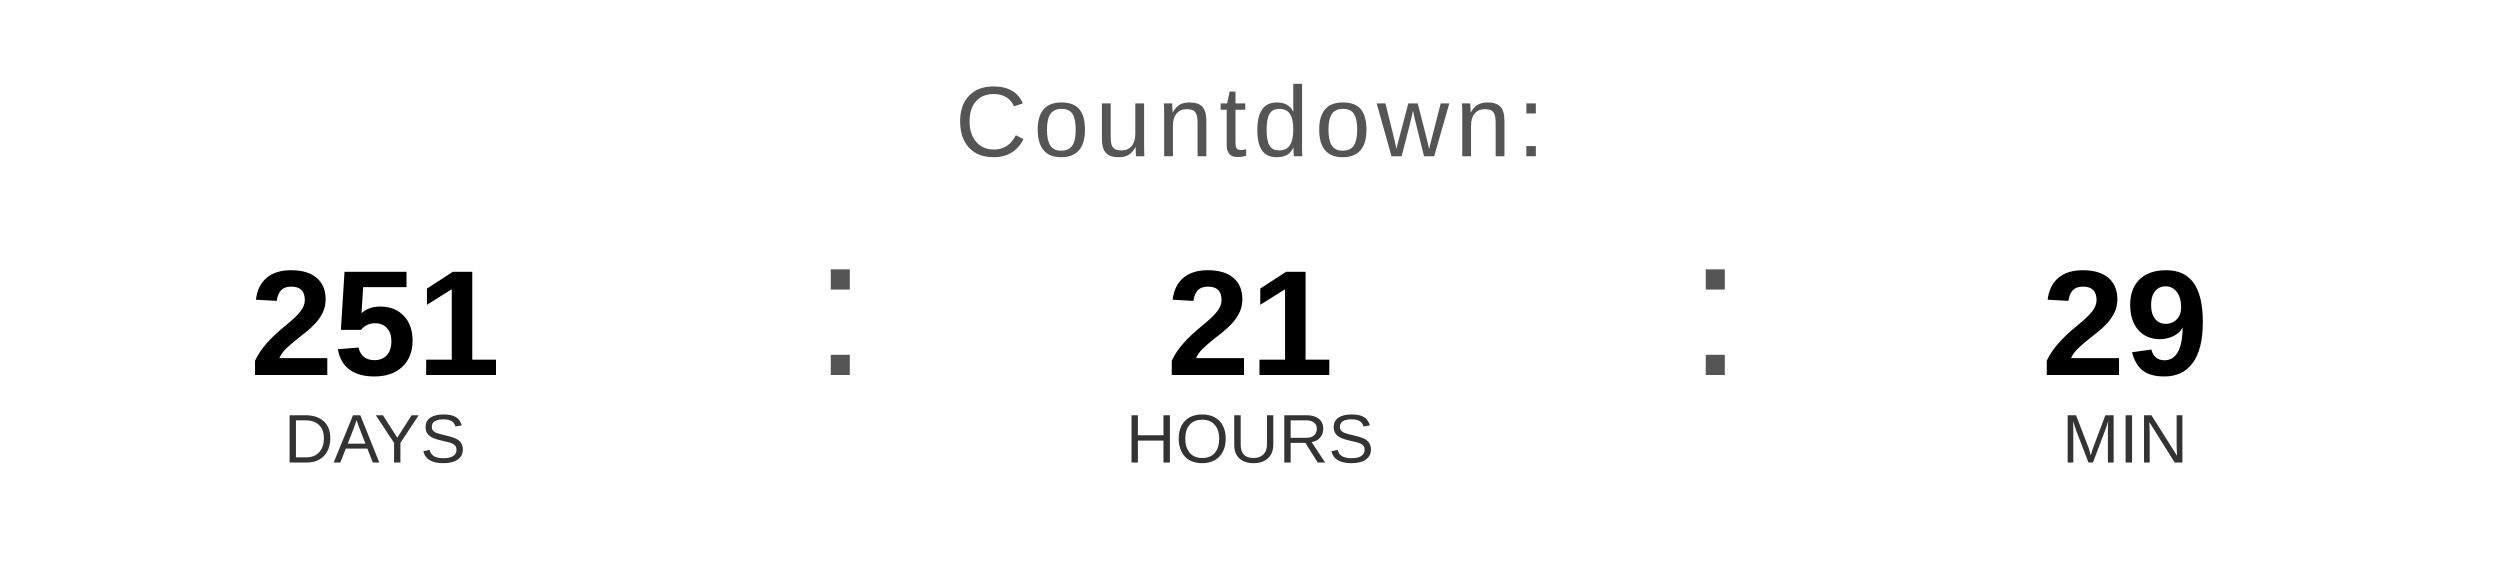
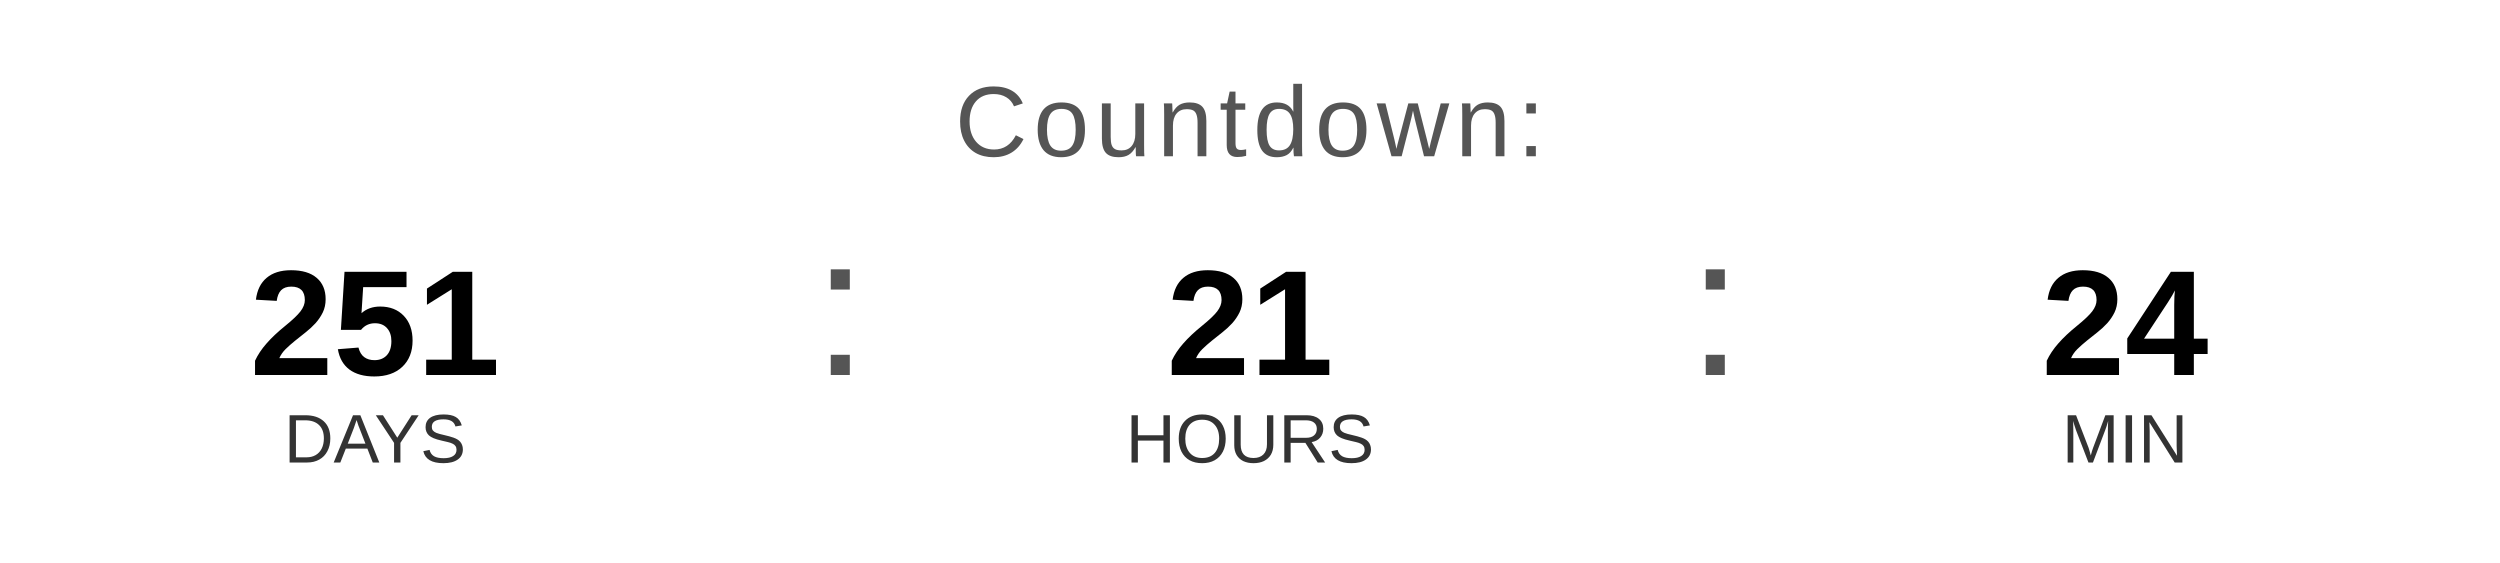
<svg xmlns="http://www.w3.org/2000/svg" width="400" height="90" viewBox="0 0 400 90">
  <text x="200" y="25" font-family="Arial, Helvetica, sans-serif" font-size="16" fill="#555555" text-anchor="middle" letter-spacing="1">
    Countdown:
  </text>
  <text x="60" y="60" font-family="Arial, Helvetica, sans-serif" font-size="24" font-weight="bold" fill="#000000" text-anchor="middle">251</text>
  <text x="60" y="74" font-family="Arial, Helvetica, sans-serif" font-size="11" fill="#333333" text-anchor="middle">DAYS</text>
  <text x="130" y="60" font-family="Arial, sans-serif" font-size="32" fill="#555555">:</text>
  <text x="200" y="60" font-family="Arial, Helvetica, sans-serif" font-size="24" font-weight="bold" fill="#000000" text-anchor="middle">21</text>
  <text x="200" y="74" font-family="Arial, Helvetica, sans-serif" font-size="11" fill="#333333" text-anchor="middle">HOURS</text>
  <text x="270" y="60" font-family="Arial, sans-serif" font-size="32" fill="#555555">:</text>
-   <text x="340" y="60" font-family="Arial, Helvetica, sans-serif" font-size="24" font-weight="bold" fill="#000000" text-anchor="middle">29</text>
+   <text x="340" y="60" font-family="Arial, Helvetica, sans-serif" font-size="24" font-weight="bold" fill="#000000" text-anchor="middle">24</text>
  <text x="340" y="74" font-family="Arial, Helvetica, sans-serif" font-size="11" fill="#333333" text-anchor="middle">MIN</text>
</svg>
